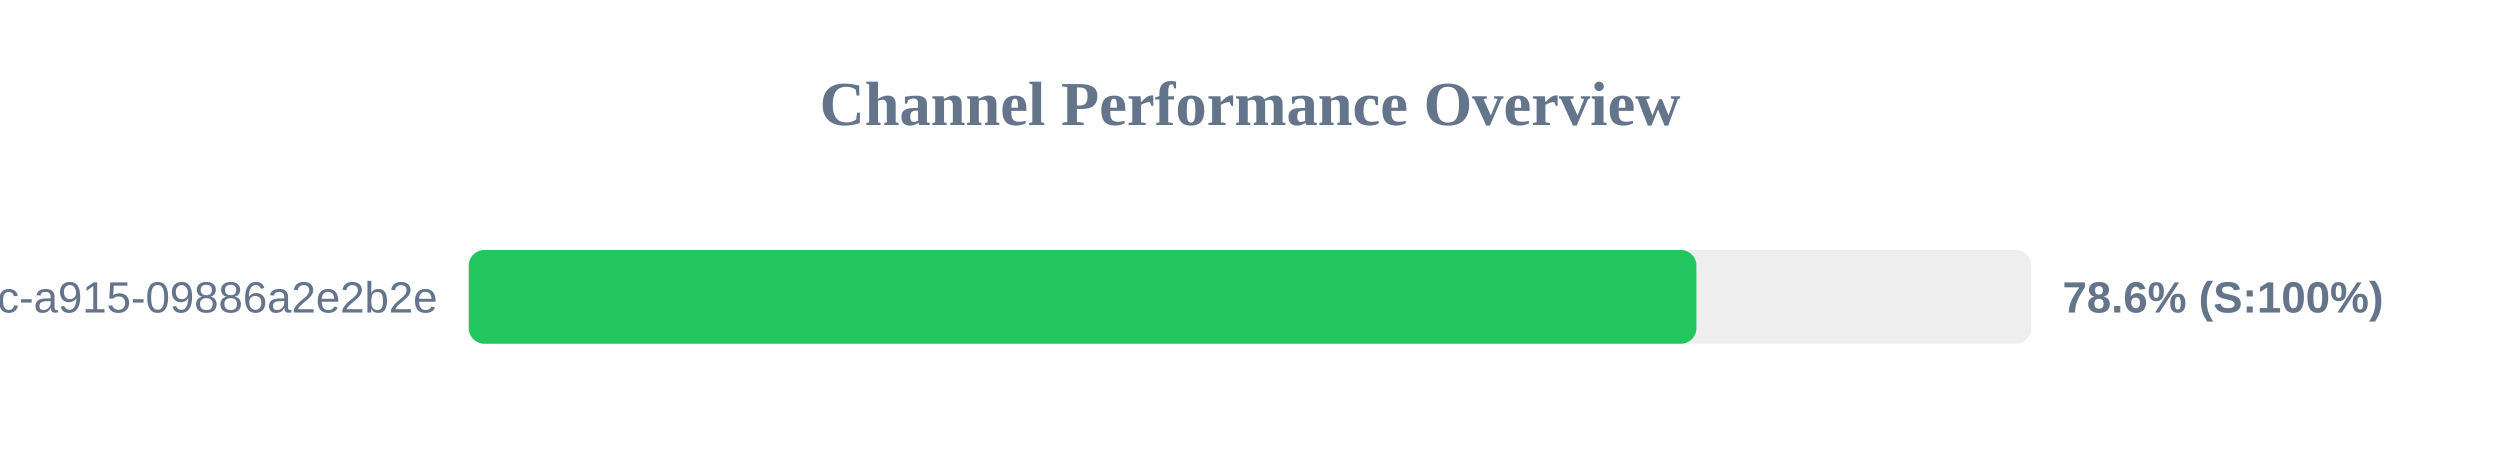
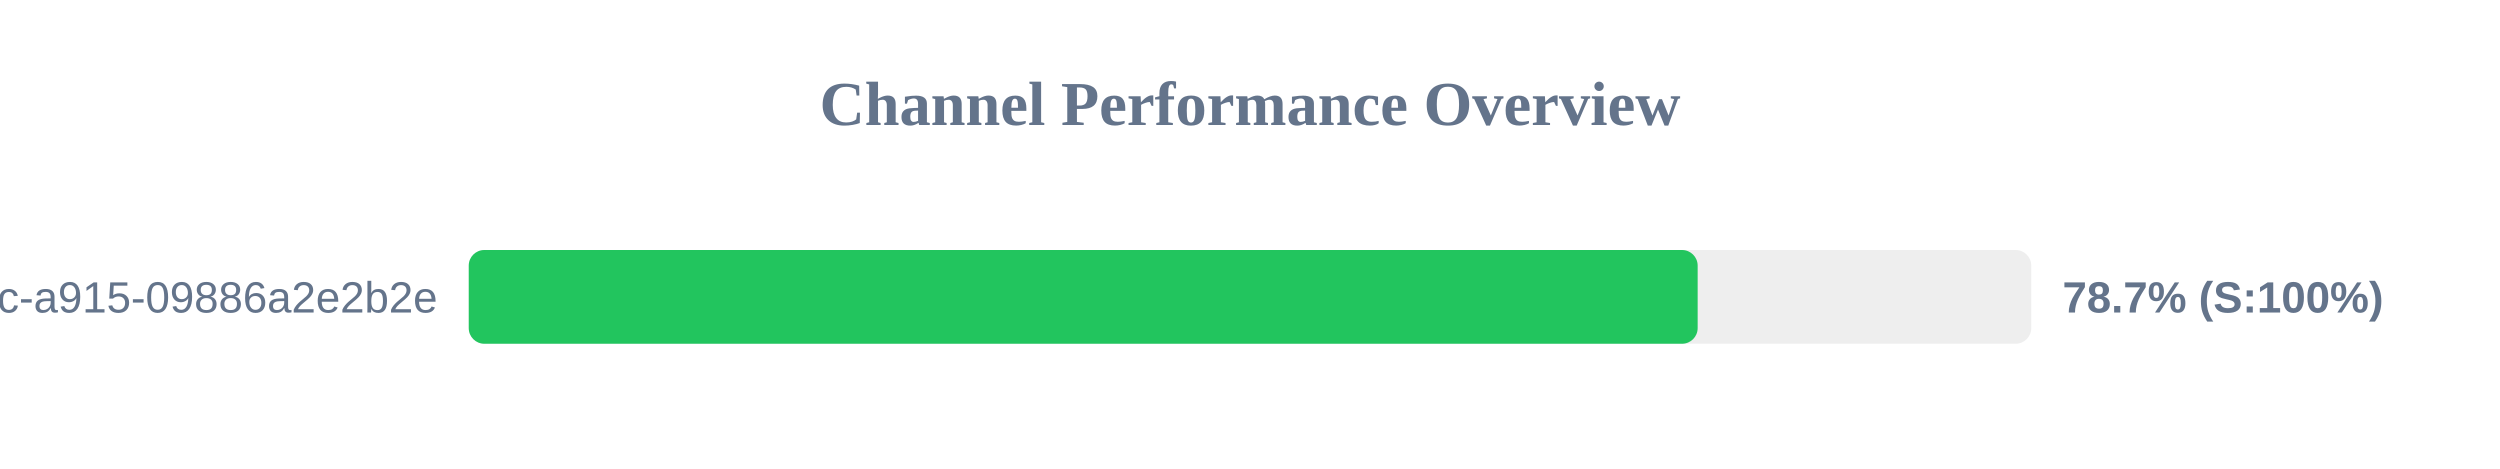
<svg xmlns="http://www.w3.org/2000/svg" width="800" height="150" version="1.1">
  <style>
        .row { font: 14px Arial; fill: #64748b; }
        .score { font: bold 14px Arial; fill: #64748b; }
    </style>
  <text x="400" y="40" text-anchor="middle" font-size="20px" font-weight="bold" fill="#64748b">Channel Performance Overview</text>
  <rect x="150" y="80" width="500" height="30" fill="#eee" rx="5" />
-   <rect x="150" y="80" width="392.85" height="30" fill="#22c55e" rx="5" />
+   <rect x="150" y="80" width="393.25" height="30" fill="#22c55e" rx="5" />
  <text x="140" y="100" text-anchor="end" class="row">?uuid=52816135-d3bc-46bc-a915-09886a2e2b2e</text>
-   <text x="660" y="100" text-anchor="start" class="score">78.6% (S:100%)</text>
+   <text x="660" y="100" text-anchor="start" class="score">78.7% (S:100%)</text>
</svg>
